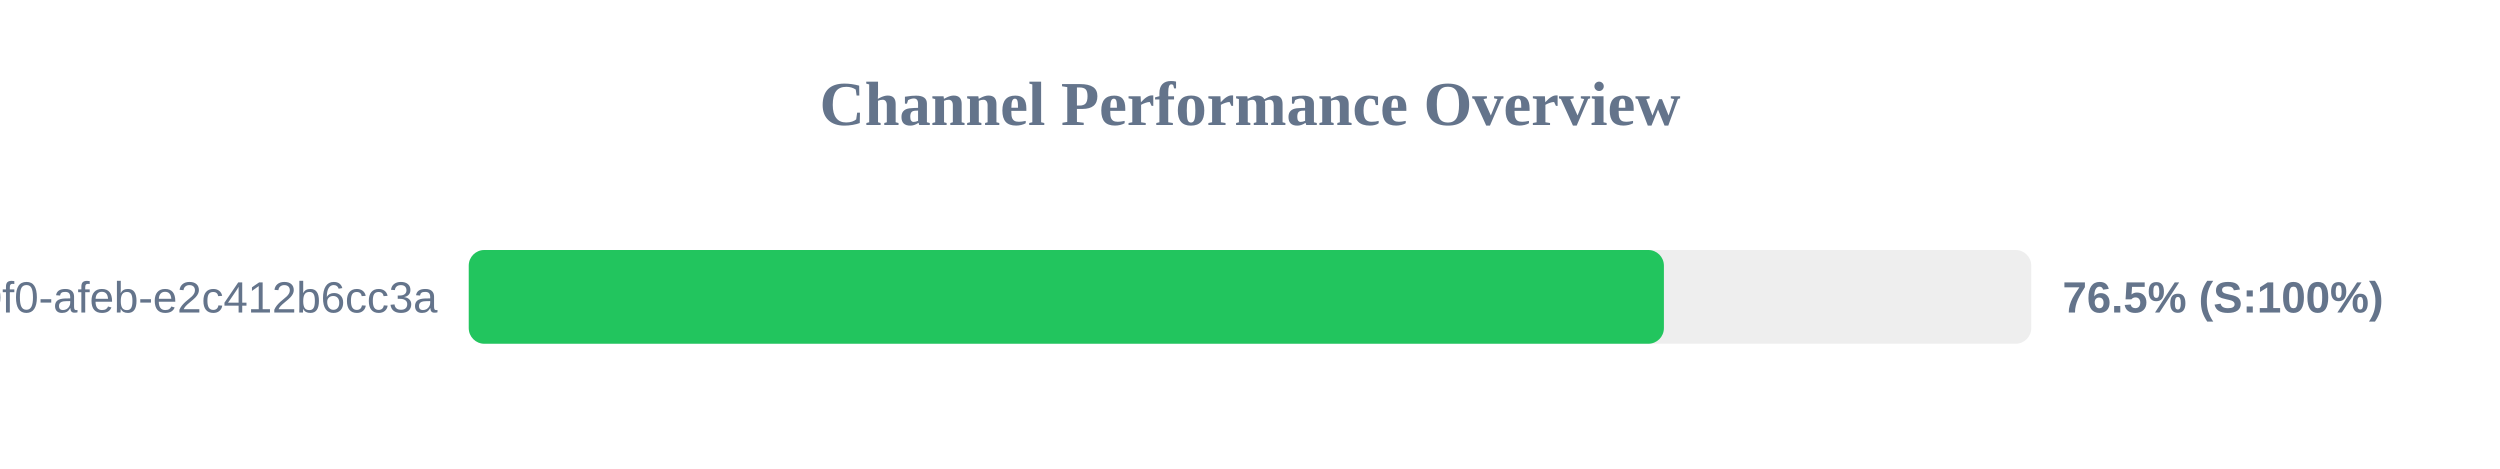
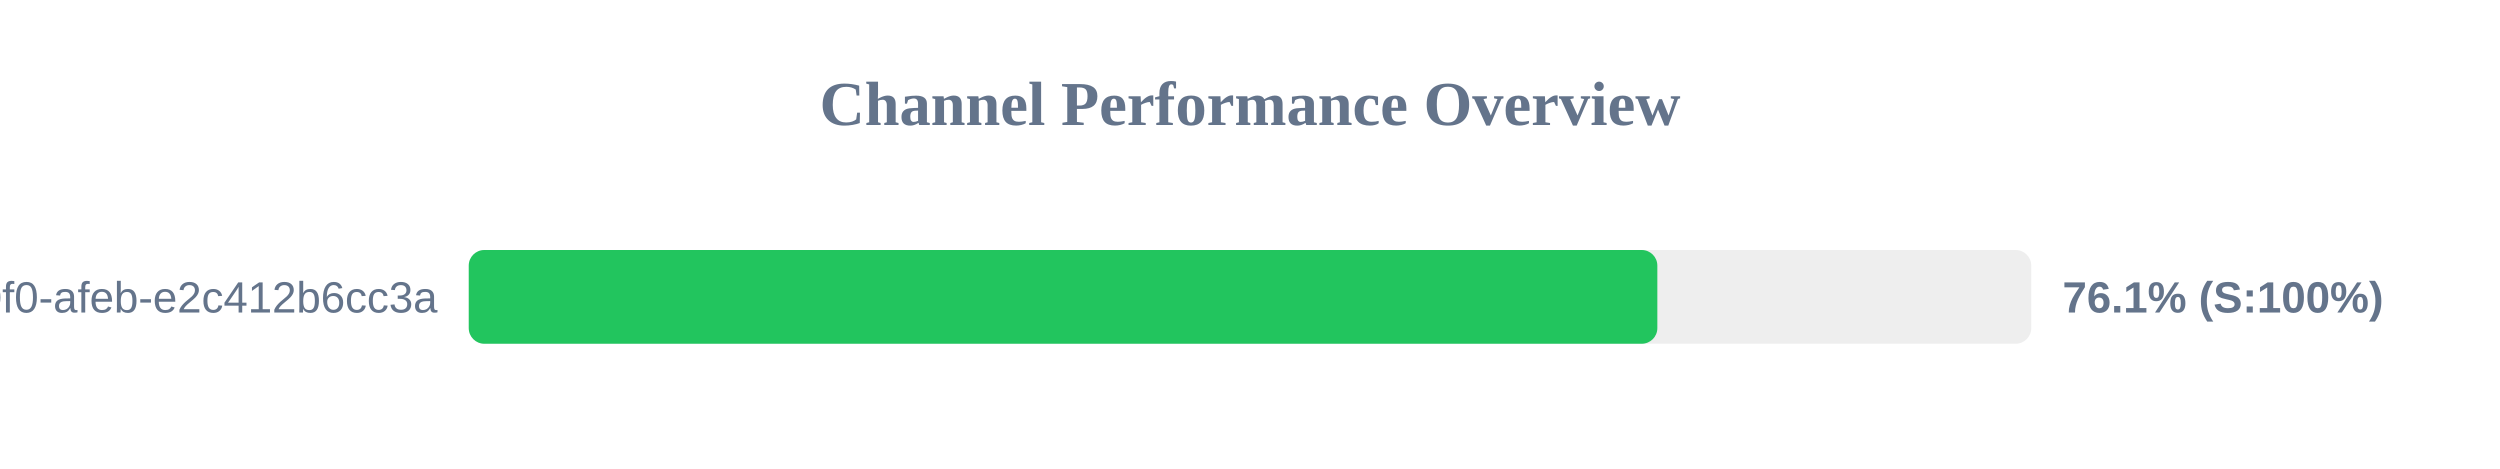
<svg xmlns="http://www.w3.org/2000/svg" width="800" height="150" version="1.1">
  <style>
        .row { font: 14px Arial; fill: #64748b; }
        .score { font: bold 14px Arial; fill: #64748b; }
    </style>
  <text x="400" y="40" text-anchor="middle" font-size="20px" font-weight="bold" fill="#64748b">Channel Performance Overview</text>
  <rect x="150" y="80" width="500" height="30" fill="#eee" rx="5" />
-   <rect x="150" y="80" width="382.45" height="30" fill="#22c55e" rx="5" />
+   <rect x="150" y="80" width="380.35" height="30" fill="#22c55e" rx="5" />
  <text x="140" y="100" text-anchor="end" class="row">?uuid=c6e02cd8-ce11-40f0-afeb-e2c412b6cc3a</text>
-   <text x="660" y="100" text-anchor="start" class="score">76.5% (S:100%)</text>
+   <text x="660" y="100" text-anchor="start" class="score">76.1% (S:100%)</text>
</svg>
